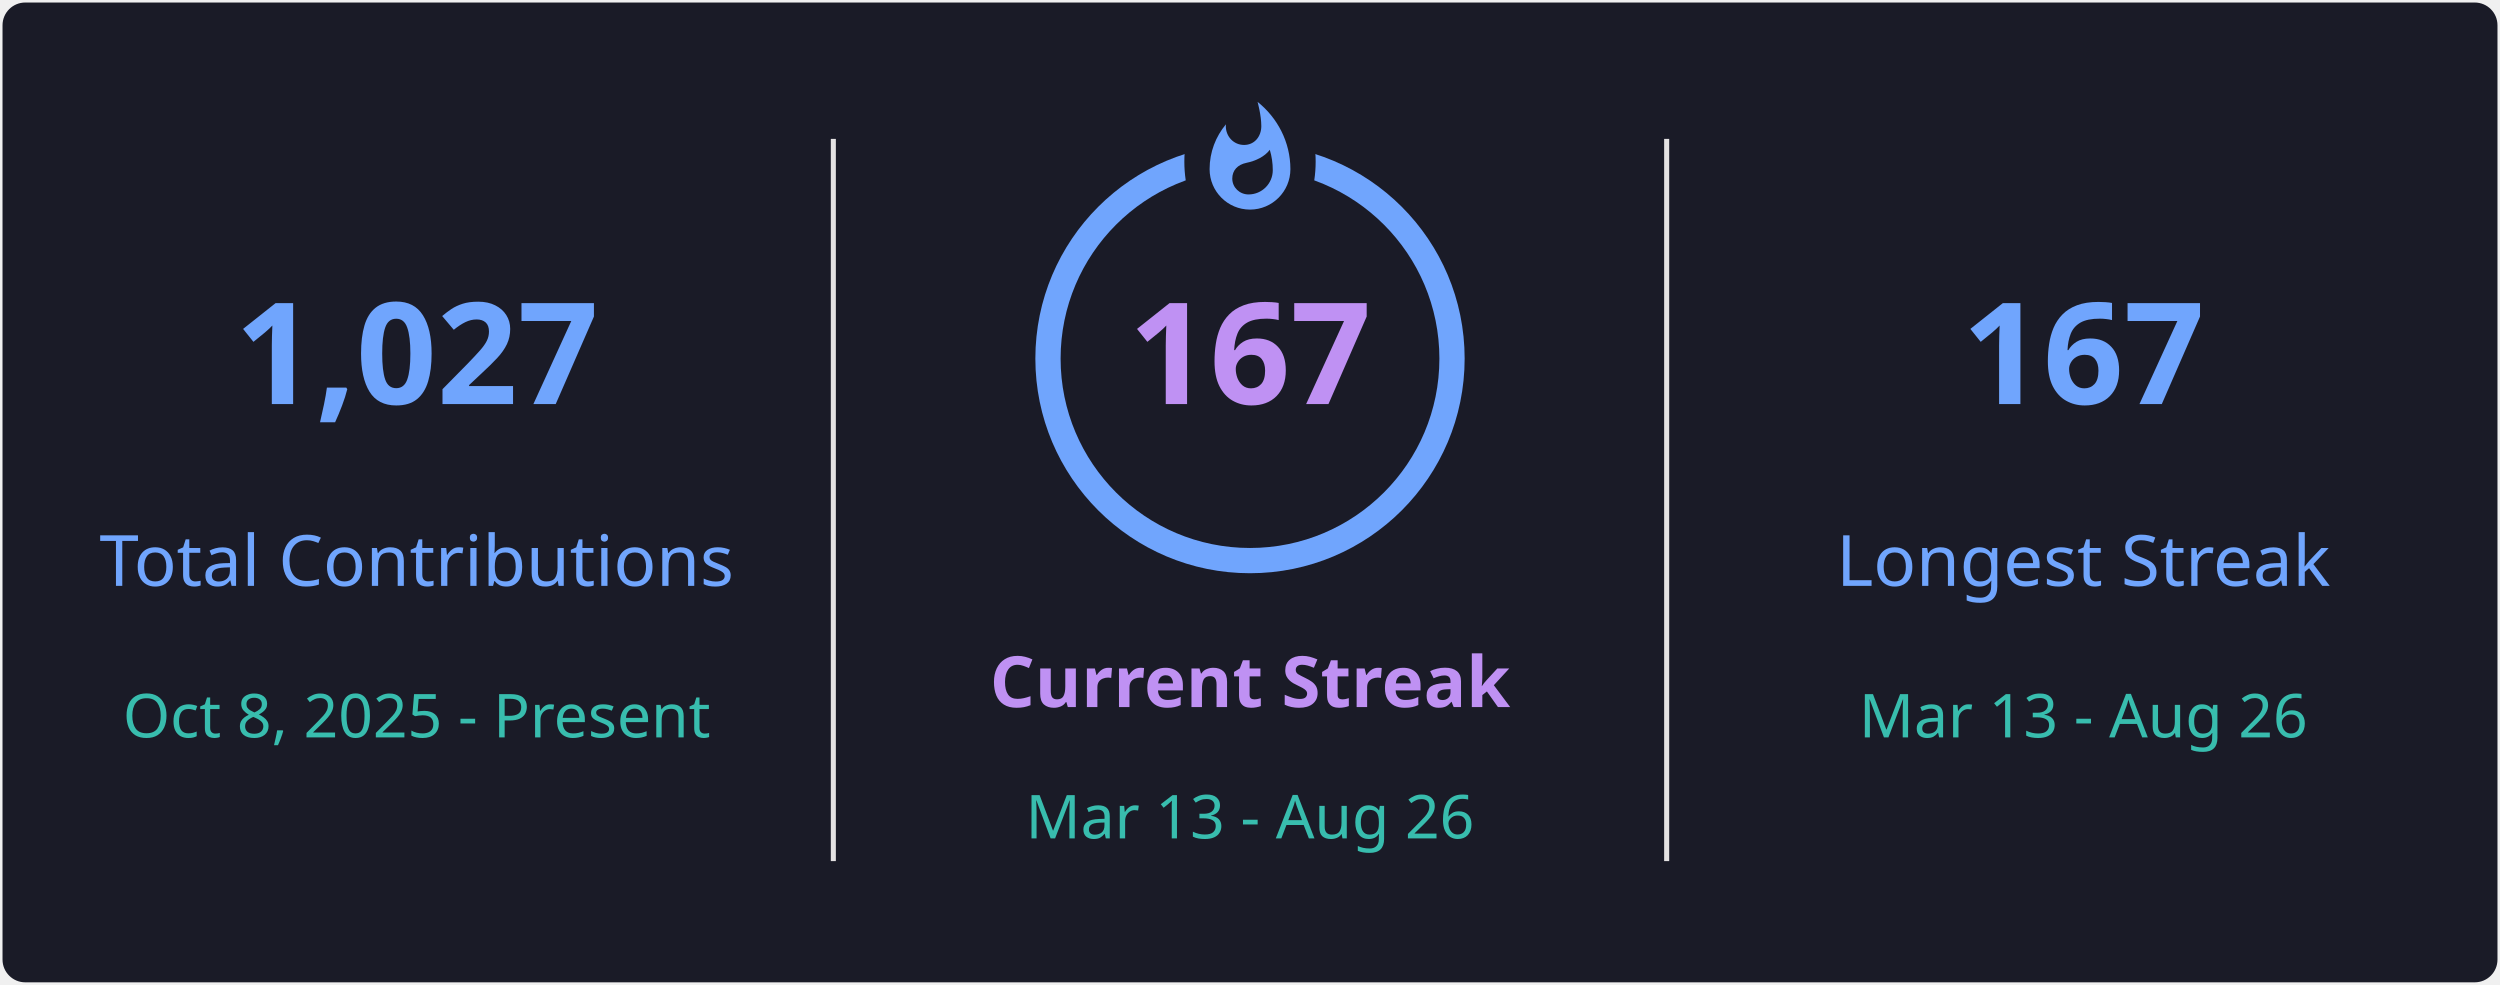
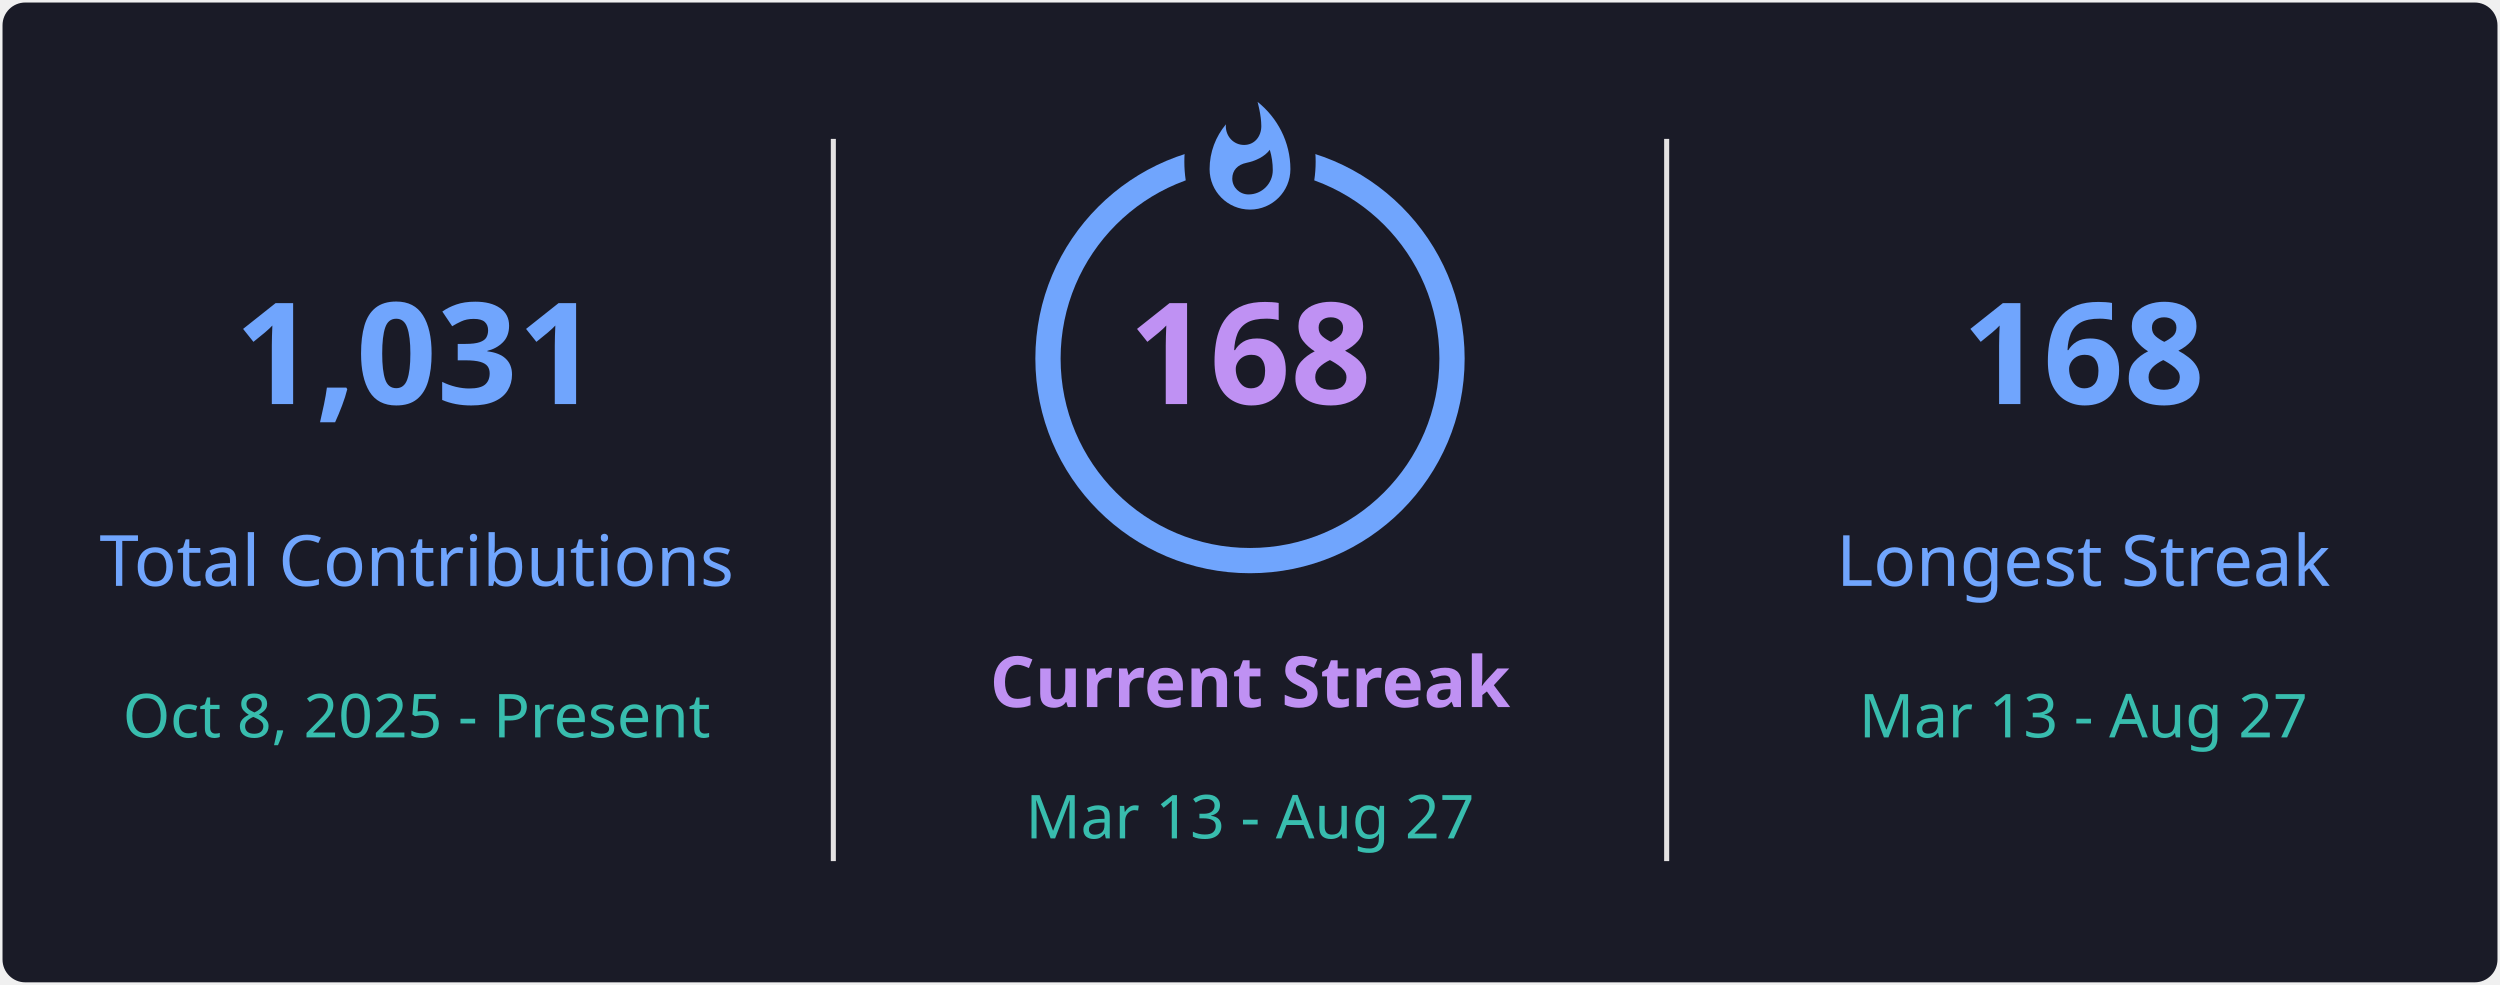
<svg xmlns="http://www.w3.org/2000/svg" style="isolation: isolate" viewBox="0 0 495 195" width="495px" height="195px" direction="ltr">
  <defs>
    <clipPath id="outer_rectangle">
      <rect width="495" height="195" rx="4.5" />
    </clipPath>
    <mask id="mask_out_ring_behind_fire">
      <rect width="495" height="195" fill="white" />
      <ellipse id="mask-ellipse" cx="247.5" cy="32" rx="13" ry="18" fill="black" />
    </mask>
  </defs>
  <g clip-path="url(#outer_rectangle)">
    <g style="isolation: isolate">
      <rect stroke="#000000" stroke-opacity="0" fill="#1A1B27" rx="4.5" x="0.5" y="0.5" width="494" height="194" />
    </g>
    <g style="isolation: isolate">
      <line x1="165" y1="28" x2="165" y2="170" vector-effect="non-scaling-stroke" stroke-width="1" stroke="#E4E2E2" stroke-linejoin="miter" stroke-linecap="square" stroke-miterlimit="3" />
      <line x1="330" y1="28" x2="330" y2="170" vector-effect="non-scaling-stroke" stroke-width="1" stroke="#E4E2E2" stroke-linejoin="miter" stroke-linecap="square" stroke-miterlimit="3" />
    </g>
    <g style="isolation: isolate">
      <g transform="translate(82.5, 48)">
        <text x="0" y="32" stroke-width="0" text-anchor="middle" fill="#70A5FD" stroke="none" font-family="&quot;Segoe UI&quot;, Ubuntu, sans-serif" font-weight="700" font-size="28px" font-style="normal" style="opacity: 1; opacity: 1;">
-                         1,027
+                         1,031
                    </text>
      </g>
      <g transform="translate(82.5, 84)">
        <text x="0" y="32" stroke-width="0" text-anchor="middle" fill="#70A5FD" stroke="none" font-family="&quot;Segoe UI&quot;, Ubuntu, sans-serif" font-weight="400" font-size="14px" font-style="normal" style="opacity: 1; opacity: 1;">
                        Total Contributions
                    </text>
      </g>
      <g transform="translate(82.5, 114)">
        <text x="0" y="32" stroke-width="0" text-anchor="middle" fill="#38BDAE" stroke="none" font-family="&quot;Segoe UI&quot;, Ubuntu, sans-serif" font-weight="400" font-size="12px" font-style="normal" style="opacity: 1; opacity: 1;">
                        Oct 8, 2025 - Present
                    </text>
      </g>
    </g>
    <g style="isolation: isolate">
      <g transform="translate(247.5, 108)">
        <text x="0" y="32" stroke-width="0" text-anchor="middle" fill="#BF91F3" stroke="none" font-family="&quot;Segoe UI&quot;, Ubuntu, sans-serif" font-weight="700" font-size="14px" font-style="normal" style="opacity: 1; opacity: 1;">
                        Current Streak
                    </text>
      </g>
      <g transform="translate(247.5, 145)">
        <text x="0" y="21" stroke-width="0" text-anchor="middle" fill="#38BDAE" stroke="none" font-family="&quot;Segoe UI&quot;, Ubuntu, sans-serif" font-weight="400" font-size="12px" font-style="normal" style="opacity: 1; opacity: 1;">
-                         Mar 13 - Aug 26
+                         Mar 13 - Aug 27
                    </text>
      </g>
      <g mask="url(#mask_out_ring_behind_fire)">
        <circle cx="247.5" cy="71" r="40" fill="none" stroke="#70A5FD" stroke-width="5" style="opacity: 1; opacity: 1;" />
      </g>
      <g transform="translate(247.5, 19.5)" stroke-opacity="0" style="opacity: 1; opacity: 1;">
        <path d="M -12 -0.5 L 15 -0.5 L 15 23.5 L -12 23.5 L -12 -0.5 Z" fill="none" />
        <path d="M 1.5 0.67 C 1.5 0.67 2.24 3.32 2.24 5.47 C 2.24 7.53 0.89 9.2 -1.17 9.2 C -3.23 9.2 -4.79 7.53 -4.79 5.47 L -4.76 5.11 C -6.78 7.51 -8 10.62 -8 13.99 C -8 18.41 -4.42 22 0 22 C 4.42 22 8 18.41 8 13.99 C 8 8.6 5.41 3.79 1.5 0.67 Z M -0.29 19 C -2.07 19 -3.51 17.6 -3.51 15.86 C -3.51 14.24 -2.46 13.1 -0.7 12.74 C 1.07 12.38 2.9 11.53 3.92 10.16 C 4.31 11.45 4.51 12.81 4.51 14.2 C 4.51 16.85 2.36 19 -0.29 19 Z" fill="#70A5FD" stroke-opacity="0" />
      </g>
      <g transform="translate(247.5, 48)">
        <text x="0" y="32" stroke-width="0" text-anchor="middle" fill="#BF91F3" stroke="none" font-family="&quot;Segoe UI&quot;, Ubuntu, sans-serif" font-weight="700" font-size="28px" font-style="normal" style="font-size: 28px;">
-                         167
+                         168
                    </text>
      </g>
    </g>
    <g style="isolation: isolate">
      <g transform="translate(412.5, 48)">
        <text x="0" y="32" stroke-width="0" text-anchor="middle" fill="#70A5FD" stroke="none" font-family="&quot;Segoe UI&quot;, Ubuntu, sans-serif" font-weight="700" font-size="28px" font-style="normal" style="opacity: 1; opacity: 1;">
-                         167
+                         168
                    </text>
      </g>
      <g transform="translate(412.5, 84)">
        <text x="0" y="32" stroke-width="0" text-anchor="middle" fill="#70A5FD" stroke="none" font-family="&quot;Segoe UI&quot;, Ubuntu, sans-serif" font-weight="400" font-size="14px" font-style="normal" style="opacity: 1; opacity: 1;">
                        Longest Streak
                    </text>
      </g>
      <g transform="translate(412.5, 114)">
        <text x="0" y="32" stroke-width="0" text-anchor="middle" fill="#38BDAE" stroke="none" font-family="&quot;Segoe UI&quot;, Ubuntu, sans-serif" font-weight="400" font-size="12px" font-style="normal" style="opacity: 1; opacity: 1;">
-                         Mar 13 - Aug 26
+                         Mar 13 - Aug 27
                    </text>
      </g>
    </g>
  </g>
</svg>
